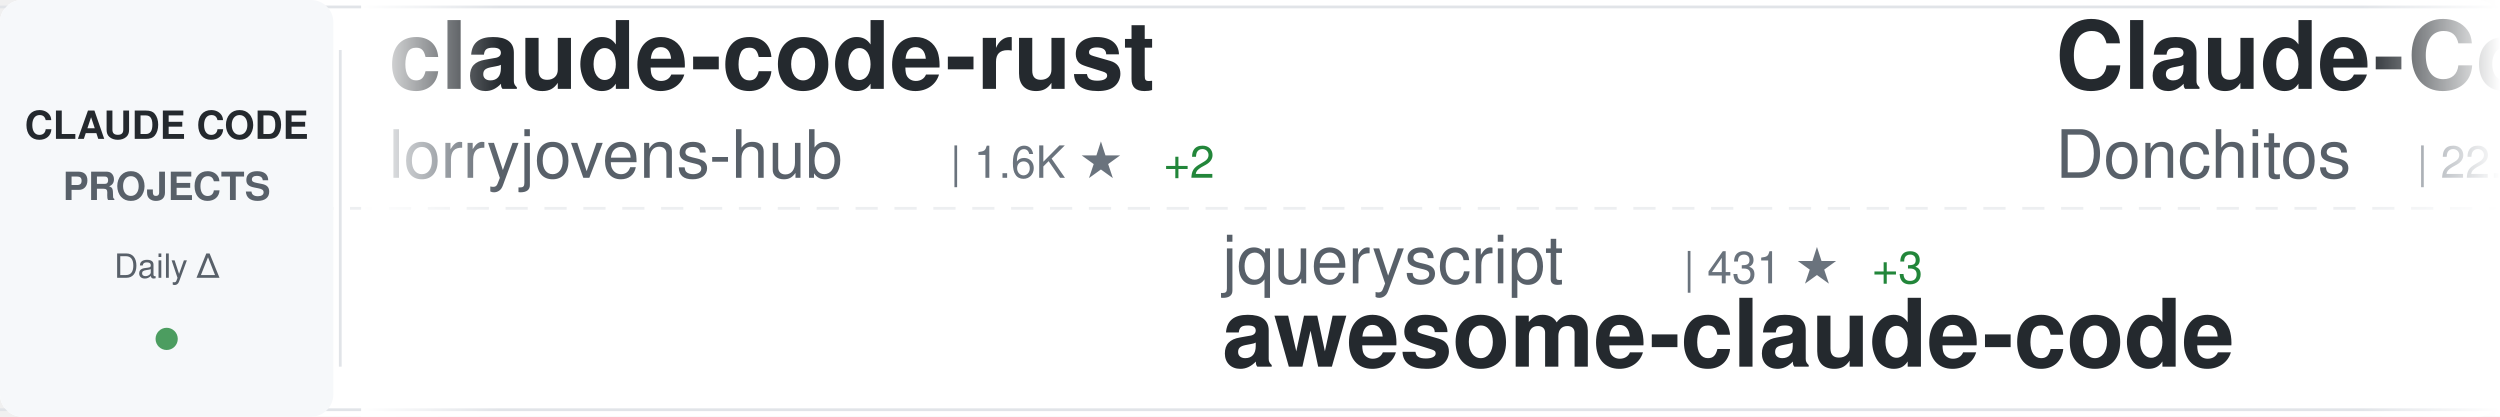
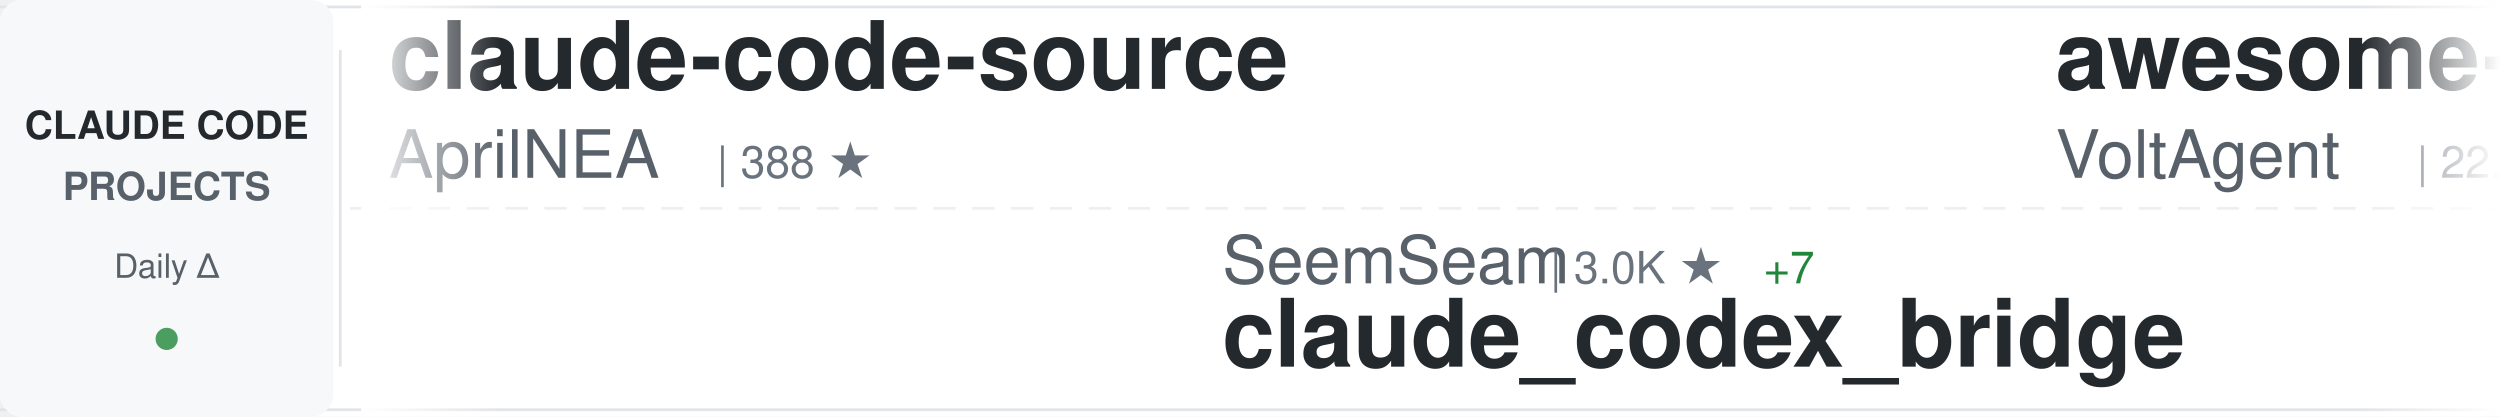
<svg xmlns="http://www.w3.org/2000/svg" width="900" height="150">
  <defs>
    <linearGradient id="awesomeLeftFade" x1="0%" y1="0%" x2="100%" y2="0%">
      <stop offset="0%" style="stop-color:#ffffff;stop-opacity:1" />
      <stop offset="100%" style="stop-color:#ffffff;stop-opacity:0" />
    </linearGradient>
    <linearGradient id="awesomeRightFade" x1="0%" y1="0%" x2="100%" y2="0%">
      <stop offset="0%" style="stop-color:#ffffff;stop-opacity:0" />
      <stop offset="100%" style="stop-color:#ffffff;stop-opacity:1" />
    </linearGradient>
  </defs>
  <rect width="900" height="150" fill="#ffffff" rx="8" />
  <rect x="0" y="2" width="900" height="1" fill="#e1e4e8" />
  <rect x="0" y="147" width="900" height="1" fill="#e1e4e8" />
  <line x1="0" y1="75" x2="900" y2="75" stroke="#e1e4e8" stroke-width="1" stroke-dasharray="8 6" opacity="0.6" />
  <rect x="0" y="0" width="120" height="150" fill="#f6f8fa" rx="8" />
  <text x="60" y="50" font-family="-apple-system, BlinkMacSystemFont, 'Segoe UI', Helvetica, Arial, sans-serif" font-size="14" font-weight="600" fill="#24292e" text-anchor="middle">CLAUDE CODE</text>
  <text x="60" y="72" font-family="-apple-system, BlinkMacSystemFont, 'Segoe UI', Helvetica, Arial, sans-serif" font-size="14" font-weight="600" fill="#586069" text-anchor="middle">PROJECTS</text>
  <text x="60" y="100" font-family="-apple-system, BlinkMacSystemFont, 'Segoe UI', Helvetica, Arial, sans-serif" font-size="12" font-weight="500" fill="#586069" text-anchor="middle">Daily Δ</text>
  <circle cx="60" cy="122" r="4" fill="#22863a" opacity="0.8" />
  <rect x="122" y="18" width="1" height="114" fill="#e1e4e8" />
  <clipPath id="awesomeTickerClip">
    <rect x="130" y="0" width="770" height="150" />
  </clipPath>
  <g clip-path="url(#awesomeTickerClip)">
    <g id="awesomeTickerItems">
      <animateTransform attributeName="transform" attributeType="XML" type="translate" from="0 0" to="-3000 0" dur="54s" repeatCount="indefinite" />
      <g transform="translate(0, 0)">
-         <text x="140" y="32" font-family="-apple-system, BlinkMacSystemFont, 'Segoe UI', Helvetica, Arial, sans-serif" font-size="34" font-weight="600" fill="#24292e">claude-code-rust</text>
-         <text x="140" y="64" font-family="-apple-system, BlinkMacSystemFont, 'Segoe UI', Helvetica, Arial, sans-serif" font-size="24" font-weight="400" fill="#586069">lorryjovens-hub</text>
-         <text x="342" y="64" font-family="-apple-system, BlinkMacSystemFont, 'Segoe UI', Helvetica, Arial, sans-serif" font-size="16" font-weight="500" fill="#6a737d">| 1.6K ★</text>
-         <text x="419" y="64" font-family="-apple-system, BlinkMacSystemFont, 'Segoe UI', Helvetica, Arial, sans-serif" font-size="16" font-weight="500" fill="#22863a"> +2</text>
+         <text x="140" y="32" font-family="-apple-system, BlinkMacSystemFont, 'Segoe UI', Helvetica, Arial, sans-serif" font-size="34" font-weight="600" fill="#24292e">claude-code-source</text>
+         <text x="140" y="64" font-family="-apple-system, BlinkMacSystemFont, 'Segoe UI', Helvetica, Arial, sans-serif" font-size="24" font-weight="400" fill="#586069">AprilNEA</text>
+         <text x="258" y="64" font-family="-apple-system, BlinkMacSystemFont, 'Segoe UI', Helvetica, Arial, sans-serif" font-size="16" font-weight="500" fill="#6a737d">| 388 ★</text>
      </g>
      <g transform="translate(300, 0)">
-         <text x="140" y="102" font-family="-apple-system, BlinkMacSystemFont, 'Segoe UI', Helvetica, Arial, sans-serif" font-size="24" font-weight="400" fill="#586069">jqueryscript</text>
-         <text x="306" y="102" font-family="-apple-system, BlinkMacSystemFont, 'Segoe UI', Helvetica, Arial, sans-serif" font-size="16" font-weight="500" fill="#6a737d">| 431 ★</text>
-         <text x="374" y="102" font-family="-apple-system, BlinkMacSystemFont, 'Segoe UI', Helvetica, Arial, sans-serif" font-size="16" font-weight="500" fill="#22863a"> +3</text>
-         <text x="140" y="132" font-family="-apple-system, BlinkMacSystemFont, 'Segoe UI', Helvetica, Arial, sans-serif" font-size="34" font-weight="600" fill="#24292e">awesome-claude-code</text>
+         <text x="140" y="102" font-family="-apple-system, BlinkMacSystemFont, 'Segoe UI', Helvetica, Arial, sans-serif" font-size="24" font-weight="400" fill="#586069">SeemSeam</text>
+         <text x="258" y="102" font-family="-apple-system, BlinkMacSystemFont, 'Segoe UI', Helvetica, Arial, sans-serif" font-size="16" font-weight="500" fill="#6a737d">| 3.0K ★</text>
+         <text x="335" y="102" font-family="-apple-system, BlinkMacSystemFont, 'Segoe UI', Helvetica, Arial, sans-serif" font-size="16" font-weight="500" fill="#22863a"> +7</text>
+         <text x="140" y="132" font-family="-apple-system, BlinkMacSystemFont, 'Segoe UI', Helvetica, Arial, sans-serif" font-size="34" font-weight="600" fill="#24292e">claude_codex_bridge</text>
      </g>
      <g transform="translate(600, 0)">
-         <text x="140" y="32" font-family="-apple-system, BlinkMacSystemFont, 'Segoe UI', Helvetica, Arial, sans-serif" font-size="34" font-weight="600" fill="#24292e">Claude-Code-Game-Studios</text>
-         <text x="140" y="64" font-family="-apple-system, BlinkMacSystemFont, 'Segoe UI', Helvetica, Arial, sans-serif" font-size="24" font-weight="400" fill="#586069">Donchitos</text>
-         <text x="270" y="64" font-family="-apple-system, BlinkMacSystemFont, 'Segoe UI', Helvetica, Arial, sans-serif" font-size="16" font-weight="500" fill="#6a737d">| 22.0K ★</text>
-         <text x="356" y="64" font-family="-apple-system, BlinkMacSystemFont, 'Segoe UI', Helvetica, Arial, sans-serif" font-size="16" font-weight="500" fill="#22863a"> +35</text>
+         <text x="140" y="32" font-family="-apple-system, BlinkMacSystemFont, 'Segoe UI', Helvetica, Arial, sans-serif" font-size="34" font-weight="600" fill="#24292e">awesome-claude-code-suba...</text>
+         <text x="140" y="64" font-family="-apple-system, BlinkMacSystemFont, 'Segoe UI', Helvetica, Arial, sans-serif" font-size="24" font-weight="400" fill="#586069">VoltAgent</text>
+         <text x="270" y="64" font-family="-apple-system, BlinkMacSystemFont, 'Segoe UI', Helvetica, Arial, sans-serif" font-size="16" font-weight="500" fill="#6a737d">| 22.2K ★</text>
+         <text x="356" y="64" font-family="-apple-system, BlinkMacSystemFont, 'Segoe UI', Helvetica, Arial, sans-serif" font-size="16" font-weight="500" fill="#22863a"> +46</text>
      </g>
      <g transform="translate(900, 0)">
-         <text x="140" y="102" font-family="-apple-system, BlinkMacSystemFont, 'Segoe UI', Helvetica, Arial, sans-serif" font-size="24" font-weight="400" fill="#586069">carlvellotti</text>
-         <text x="306" y="102" font-family="-apple-system, BlinkMacSystemFont, 'Segoe UI', Helvetica, Arial, sans-serif" font-size="16" font-weight="500" fill="#6a737d">| 2.1K ★</text>
-         <text x="140" y="132" font-family="-apple-system, BlinkMacSystemFont, 'Segoe UI', Helvetica, Arial, sans-serif" font-size="34" font-weight="600" fill="#24292e">claude-code-pm-course</text>
+         <text x="140" y="102" font-family="-apple-system, BlinkMacSystemFont, 'Segoe UI', Helvetica, Arial, sans-serif" font-size="24" font-weight="400" fill="#586069">Hyper66666</text>
+         <text x="282" y="102" font-family="-apple-system, BlinkMacSystemFont, 'Segoe UI', Helvetica, Arial, sans-serif" font-size="16" font-weight="500" fill="#6a737d">| 216 ★</text>
+         <text x="140" y="132" font-family="-apple-system, BlinkMacSystemFont, 'Segoe UI', Helvetica, Arial, sans-serif" font-size="34" font-weight="600" fill="#24292e">claude-code-sourcemap</text>
      </g>
      <g transform="translate(1200, 0)">
-         <text x="140" y="32" font-family="-apple-system, BlinkMacSystemFont, 'Segoe UI', Helvetica, Arial, sans-serif" font-size="34" font-weight="600" fill="#24292e">claude-coder</text>
-         <text x="140" y="64" font-family="-apple-system, BlinkMacSystemFont, 'Segoe UI', Helvetica, Arial, sans-serif" font-size="24" font-weight="400" fill="#586069">kodu-ai</text>
-         <text x="246" y="64" font-family="-apple-system, BlinkMacSystemFont, 'Segoe UI', Helvetica, Arial, sans-serif" font-size="16" font-weight="500" fill="#6a737d">| 5.3K ★</text>
-         <text x="323" y="64" font-family="-apple-system, BlinkMacSystemFont, 'Segoe UI', Helvetica, Arial, sans-serif" font-size="16" font-weight="500" fill="#22863a"> +1</text>
+         <text x="140" y="32" font-family="-apple-system, BlinkMacSystemFont, 'Segoe UI', Helvetica, Arial, sans-serif" font-size="34" font-weight="600" fill="#24292e">Claude-Code-Workflow</text>
+         <text x="140" y="64" font-family="-apple-system, BlinkMacSystemFont, 'Segoe UI', Helvetica, Arial, sans-serif" font-size="24" font-weight="400" fill="#586069">catlog22</text>
+         <text x="258" y="64" font-family="-apple-system, BlinkMacSystemFont, 'Segoe UI', Helvetica, Arial, sans-serif" font-size="16" font-weight="500" fill="#6a737d">| 2.1K ★</text>
+         <text x="335" y="64" font-family="-apple-system, BlinkMacSystemFont, 'Segoe UI', Helvetica, Arial, sans-serif" font-size="16" font-weight="500" fill="#22863a"> +1</text>
      </g>
      <g transform="translate(1500, 0)">
-         <text x="140" y="102" font-family="-apple-system, BlinkMacSystemFont, 'Segoe UI', Helvetica, Arial, sans-serif" font-size="24" font-weight="400" fill="#586069">shanraisshan</text>
-         <text x="306" y="102" font-family="-apple-system, BlinkMacSystemFont, 'Segoe UI', Helvetica, Arial, sans-serif" font-size="16" font-weight="500" fill="#6a737d">| 58.4K ★</text>
-         <text x="392" y="102" font-family="-apple-system, BlinkMacSystemFont, 'Segoe UI', Helvetica, Arial, sans-serif" font-size="16" font-weight="500" fill="#22863a"> +65</text>
-         <text x="140" y="132" font-family="-apple-system, BlinkMacSystemFont, 'Segoe UI', Helvetica, Arial, sans-serif" font-size="34" font-weight="600" fill="#24292e">claude-code-best-practic...</text>
+         <text x="140" y="102" font-family="-apple-system, BlinkMacSystemFont, 'Segoe UI', Helvetica, Arial, sans-serif" font-size="24" font-weight="400" fill="#586069">pengchengneo</text>
+         <text x="306" y="102" font-family="-apple-system, BlinkMacSystemFont, 'Segoe UI', Helvetica, Arial, sans-serif" font-size="16" font-weight="500" fill="#6a737d">| 1.6K ★</text>
+         <text x="383" y="102" font-family="-apple-system, BlinkMacSystemFont, 'Segoe UI', Helvetica, Arial, sans-serif" font-size="16" font-weight="500" fill="#22863a"> +2</text>
+         <text x="140" y="132" font-family="-apple-system, BlinkMacSystemFont, 'Segoe UI', Helvetica, Arial, sans-serif" font-size="34" font-weight="600" fill="#24292e">Claude-Code</text>
      </g>
      <g transform="translate(1800, 0)">
-         <text x="140" y="32" font-family="-apple-system, BlinkMacSystemFont, 'Segoe UI', Helvetica, Arial, sans-serif" font-size="34" font-weight="600" fill="#24292e">claude-code-tips</text>
-         <text x="140" y="64" font-family="-apple-system, BlinkMacSystemFont, 'Segoe UI', Helvetica, Arial, sans-serif" font-size="24" font-weight="400" fill="#586069">ykdojo</text>
-         <text x="234" y="64" font-family="-apple-system, BlinkMacSystemFont, 'Segoe UI', Helvetica, Arial, sans-serif" font-size="16" font-weight="500" fill="#6a737d">| 8.9K ★</text>
-         <text x="311" y="64" font-family="-apple-system, BlinkMacSystemFont, 'Segoe UI', Helvetica, Arial, sans-serif" font-size="16" font-weight="500" fill="#22863a"> +9</text>
+         <text x="140" y="32" font-family="-apple-system, BlinkMacSystemFont, 'Segoe UI', Helvetica, Arial, sans-serif" font-size="34" font-weight="600" fill="#24292e">claude-code-guide</text>
+         <text x="140" y="64" font-family="-apple-system, BlinkMacSystemFont, 'Segoe UI', Helvetica, Arial, sans-serif" font-size="24" font-weight="400" fill="#586069">zebbern</text>
+         <text x="246" y="64" font-family="-apple-system, BlinkMacSystemFont, 'Segoe UI', Helvetica, Arial, sans-serif" font-size="16" font-weight="500" fill="#6a737d">| 4.3K ★</text>
+         <text x="323" y="64" font-family="-apple-system, BlinkMacSystemFont, 'Segoe UI', Helvetica, Arial, sans-serif" font-size="16" font-weight="500" fill="#22863a"> +4</text>
      </g>
      <g transform="translate(2100, 0)">
-         <text x="140" y="102" font-family="-apple-system, BlinkMacSystemFont, 'Segoe UI', Helvetica, Arial, sans-serif" font-size="24" font-weight="400" fill="#586069">huangserva</text>
-         <text x="282" y="102" font-family="-apple-system, BlinkMacSystemFont, 'Segoe UI', Helvetica, Arial, sans-serif" font-size="16" font-weight="500" fill="#6a737d">| 608 ★</text>
-         <text x="350" y="102" font-family="-apple-system, BlinkMacSystemFont, 'Segoe UI', Helvetica, Arial, sans-serif" font-size="16" font-weight="500" fill="#22863a"> +1</text>
-         <text x="140" y="132" font-family="-apple-system, BlinkMacSystemFont, 'Segoe UI', Helvetica, Arial, sans-serif" font-size="34" font-weight="600" fill="#24292e">claude-code-cli</text>
+         <text x="140" y="102" font-family="-apple-system, BlinkMacSystemFont, 'Segoe UI', Helvetica, Arial, sans-serif" font-size="24" font-weight="400" fill="#586069">huangjia2019</text>
+         <text x="306" y="102" font-family="-apple-system, BlinkMacSystemFont, 'Segoe UI', Helvetica, Arial, sans-serif" font-size="16" font-weight="500" fill="#6a737d">| 860 ★</text>
+         <text x="374" y="102" font-family="-apple-system, BlinkMacSystemFont, 'Segoe UI', Helvetica, Arial, sans-serif" font-size="16" font-weight="500" fill="#22863a"> +2</text>
+         <text x="140" y="132" font-family="-apple-system, BlinkMacSystemFont, 'Segoe UI', Helvetica, Arial, sans-serif" font-size="34" font-weight="600" fill="#24292e">claude-code-engineering</text>
      </g>
      <g transform="translate(2400, 0)">
-         <text x="140" y="32" font-family="-apple-system, BlinkMacSystemFont, 'Segoe UI', Helvetica, Arial, sans-serif" font-size="34" font-weight="600" fill="#24292e">claude-code-telegram</text>
-         <text x="140" y="64" font-family="-apple-system, BlinkMacSystemFont, 'Segoe UI', Helvetica, Arial, sans-serif" font-size="24" font-weight="400" fill="#586069">RichardAtCT</text>
-         <text x="294" y="64" font-family="-apple-system, BlinkMacSystemFont, 'Segoe UI', Helvetica, Arial, sans-serif" font-size="16" font-weight="500" fill="#6a737d">| 2.7K ★</text>
-         <text x="371" y="64" font-family="-apple-system, BlinkMacSystemFont, 'Segoe UI', Helvetica, Arial, sans-serif" font-size="16" font-weight="500" fill="#22863a"> +5</text>
+         <text x="140" y="32" font-family="-apple-system, BlinkMacSystemFont, 'Segoe UI', Helvetica, Arial, sans-serif" font-size="34" font-weight="600" fill="#24292e">Claude-Code-Source-Study</text>
+         <text x="140" y="64" font-family="-apple-system, BlinkMacSystemFont, 'Segoe UI', Helvetica, Arial, sans-serif" font-size="24" font-weight="400" fill="#586069">luyao618</text>
+         <text x="258" y="64" font-family="-apple-system, BlinkMacSystemFont, 'Segoe UI', Helvetica, Arial, sans-serif" font-size="16" font-weight="500" fill="#6a737d">| 1.5K ★</text>
+         <text x="335" y="64" font-family="-apple-system, BlinkMacSystemFont, 'Segoe UI', Helvetica, Arial, sans-serif" font-size="16" font-weight="500" fill="#22863a"> +2</text>
      </g>
      <g transform="translate(2700, 0)">
-         <text x="140" y="102" font-family="-apple-system, BlinkMacSystemFont, 'Segoe UI', Helvetica, Arial, sans-serif" font-size="24" font-weight="400" fill="#586069">alejandrobalderas</text>
-         <text x="366" y="102" font-family="-apple-system, BlinkMacSystemFont, 'Segoe UI', Helvetica, Arial, sans-serif" font-size="16" font-weight="500" fill="#6a737d">| 2.3K ★</text>
-         <text x="443" y="102" font-family="-apple-system, BlinkMacSystemFont, 'Segoe UI', Helvetica, Arial, sans-serif" font-size="16" font-weight="500" fill="#22863a"> +13</text>
-         <text x="140" y="132" font-family="-apple-system, BlinkMacSystemFont, 'Segoe UI', Helvetica, Arial, sans-serif" font-size="34" font-weight="600" fill="#24292e">claude-code-from-source</text>
+         <text x="140" y="102" font-family="-apple-system, BlinkMacSystemFont, 'Segoe UI', Helvetica, Arial, sans-serif" font-size="24" font-weight="400" fill="#586069">davila7</text>
+         <text x="246" y="102" font-family="-apple-system, BlinkMacSystemFont, 'Segoe UI', Helvetica, Arial, sans-serif" font-size="16" font-weight="500" fill="#6a737d">| 28.2K ★</text>
+         <text x="332" y="102" font-family="-apple-system, BlinkMacSystemFont, 'Segoe UI', Helvetica, Arial, sans-serif" font-size="16" font-weight="500" fill="#22863a"> +23</text>
+         <text x="140" y="132" font-family="-apple-system, BlinkMacSystemFont, 'Segoe UI', Helvetica, Arial, sans-serif" font-size="34" font-weight="600" fill="#24292e">claude-code-templates</text>
      </g>
      <g transform="translate(3000, 0)">
-         <text x="140" y="32" font-family="-apple-system, BlinkMacSystemFont, 'Segoe UI', Helvetica, Arial, sans-serif" font-size="34" font-weight="600" fill="#24292e">claude-code-rust</text>
-         <text x="140" y="64" font-family="-apple-system, BlinkMacSystemFont, 'Segoe UI', Helvetica, Arial, sans-serif" font-size="24" font-weight="400" fill="#586069">lorryjovens-hub</text>
-         <text x="342" y="64" font-family="-apple-system, BlinkMacSystemFont, 'Segoe UI', Helvetica, Arial, sans-serif" font-size="16" font-weight="500" fill="#6a737d">| 1.6K ★</text>
-         <text x="419" y="64" font-family="-apple-system, BlinkMacSystemFont, 'Segoe UI', Helvetica, Arial, sans-serif" font-size="16" font-weight="500" fill="#22863a"> +2</text>
+         <text x="140" y="32" font-family="-apple-system, BlinkMacSystemFont, 'Segoe UI', Helvetica, Arial, sans-serif" font-size="34" font-weight="600" fill="#24292e">claude-code-source</text>
+         <text x="140" y="64" font-family="-apple-system, BlinkMacSystemFont, 'Segoe UI', Helvetica, Arial, sans-serif" font-size="24" font-weight="400" fill="#586069">AprilNEA</text>
+         <text x="258" y="64" font-family="-apple-system, BlinkMacSystemFont, 'Segoe UI', Helvetica, Arial, sans-serif" font-size="16" font-weight="500" fill="#6a737d">| 388 ★</text>
      </g>
      <g transform="translate(3300, 0)">
-         <text x="140" y="102" font-family="-apple-system, BlinkMacSystemFont, 'Segoe UI', Helvetica, Arial, sans-serif" font-size="24" font-weight="400" fill="#586069">jqueryscript</text>
-         <text x="306" y="102" font-family="-apple-system, BlinkMacSystemFont, 'Segoe UI', Helvetica, Arial, sans-serif" font-size="16" font-weight="500" fill="#6a737d">| 431 ★</text>
-         <text x="374" y="102" font-family="-apple-system, BlinkMacSystemFont, 'Segoe UI', Helvetica, Arial, sans-serif" font-size="16" font-weight="500" fill="#22863a"> +3</text>
-         <text x="140" y="132" font-family="-apple-system, BlinkMacSystemFont, 'Segoe UI', Helvetica, Arial, sans-serif" font-size="34" font-weight="600" fill="#24292e">awesome-claude-code</text>
+         <text x="140" y="102" font-family="-apple-system, BlinkMacSystemFont, 'Segoe UI', Helvetica, Arial, sans-serif" font-size="24" font-weight="400" fill="#586069">SeemSeam</text>
+         <text x="258" y="102" font-family="-apple-system, BlinkMacSystemFont, 'Segoe UI', Helvetica, Arial, sans-serif" font-size="16" font-weight="500" fill="#6a737d">| 3.0K ★</text>
+         <text x="335" y="102" font-family="-apple-system, BlinkMacSystemFont, 'Segoe UI', Helvetica, Arial, sans-serif" font-size="16" font-weight="500" fill="#22863a"> +7</text>
+         <text x="140" y="132" font-family="-apple-system, BlinkMacSystemFont, 'Segoe UI', Helvetica, Arial, sans-serif" font-size="34" font-weight="600" fill="#24292e">claude_codex_bridge</text>
      </g>
      <g transform="translate(3600, 0)">
-         <text x="140" y="32" font-family="-apple-system, BlinkMacSystemFont, 'Segoe UI', Helvetica, Arial, sans-serif" font-size="34" font-weight="600" fill="#24292e">Claude-Code-Game-Studios</text>
-         <text x="140" y="64" font-family="-apple-system, BlinkMacSystemFont, 'Segoe UI', Helvetica, Arial, sans-serif" font-size="24" font-weight="400" fill="#586069">Donchitos</text>
-         <text x="270" y="64" font-family="-apple-system, BlinkMacSystemFont, 'Segoe UI', Helvetica, Arial, sans-serif" font-size="16" font-weight="500" fill="#6a737d">| 22.0K ★</text>
-         <text x="356" y="64" font-family="-apple-system, BlinkMacSystemFont, 'Segoe UI', Helvetica, Arial, sans-serif" font-size="16" font-weight="500" fill="#22863a"> +35</text>
+         <text x="140" y="32" font-family="-apple-system, BlinkMacSystemFont, 'Segoe UI', Helvetica, Arial, sans-serif" font-size="34" font-weight="600" fill="#24292e">awesome-claude-code-suba...</text>
+         <text x="140" y="64" font-family="-apple-system, BlinkMacSystemFont, 'Segoe UI', Helvetica, Arial, sans-serif" font-size="24" font-weight="400" fill="#586069">VoltAgent</text>
+         <text x="270" y="64" font-family="-apple-system, BlinkMacSystemFont, 'Segoe UI', Helvetica, Arial, sans-serif" font-size="16" font-weight="500" fill="#6a737d">| 22.2K ★</text>
+         <text x="356" y="64" font-family="-apple-system, BlinkMacSystemFont, 'Segoe UI', Helvetica, Arial, sans-serif" font-size="16" font-weight="500" fill="#22863a"> +46</text>
      </g>
      <g transform="translate(3900, 0)">
-         <text x="140" y="102" font-family="-apple-system, BlinkMacSystemFont, 'Segoe UI', Helvetica, Arial, sans-serif" font-size="24" font-weight="400" fill="#586069">carlvellotti</text>
-         <text x="306" y="102" font-family="-apple-system, BlinkMacSystemFont, 'Segoe UI', Helvetica, Arial, sans-serif" font-size="16" font-weight="500" fill="#6a737d">| 2.1K ★</text>
-         <text x="140" y="132" font-family="-apple-system, BlinkMacSystemFont, 'Segoe UI', Helvetica, Arial, sans-serif" font-size="34" font-weight="600" fill="#24292e">claude-code-pm-course</text>
+         <text x="140" y="102" font-family="-apple-system, BlinkMacSystemFont, 'Segoe UI', Helvetica, Arial, sans-serif" font-size="24" font-weight="400" fill="#586069">Hyper66666</text>
+         <text x="282" y="102" font-family="-apple-system, BlinkMacSystemFont, 'Segoe UI', Helvetica, Arial, sans-serif" font-size="16" font-weight="500" fill="#6a737d">| 216 ★</text>
+         <text x="140" y="132" font-family="-apple-system, BlinkMacSystemFont, 'Segoe UI', Helvetica, Arial, sans-serif" font-size="34" font-weight="600" fill="#24292e">claude-code-sourcemap</text>
      </g>
    </g>
  </g>
  <rect x="130" y="0" width="50" height="150" fill="url(#awesomeLeftFade)" />
  <rect x="850" y="0" width="50" height="150" fill="url(#awesomeRightFade)" />
</svg>
